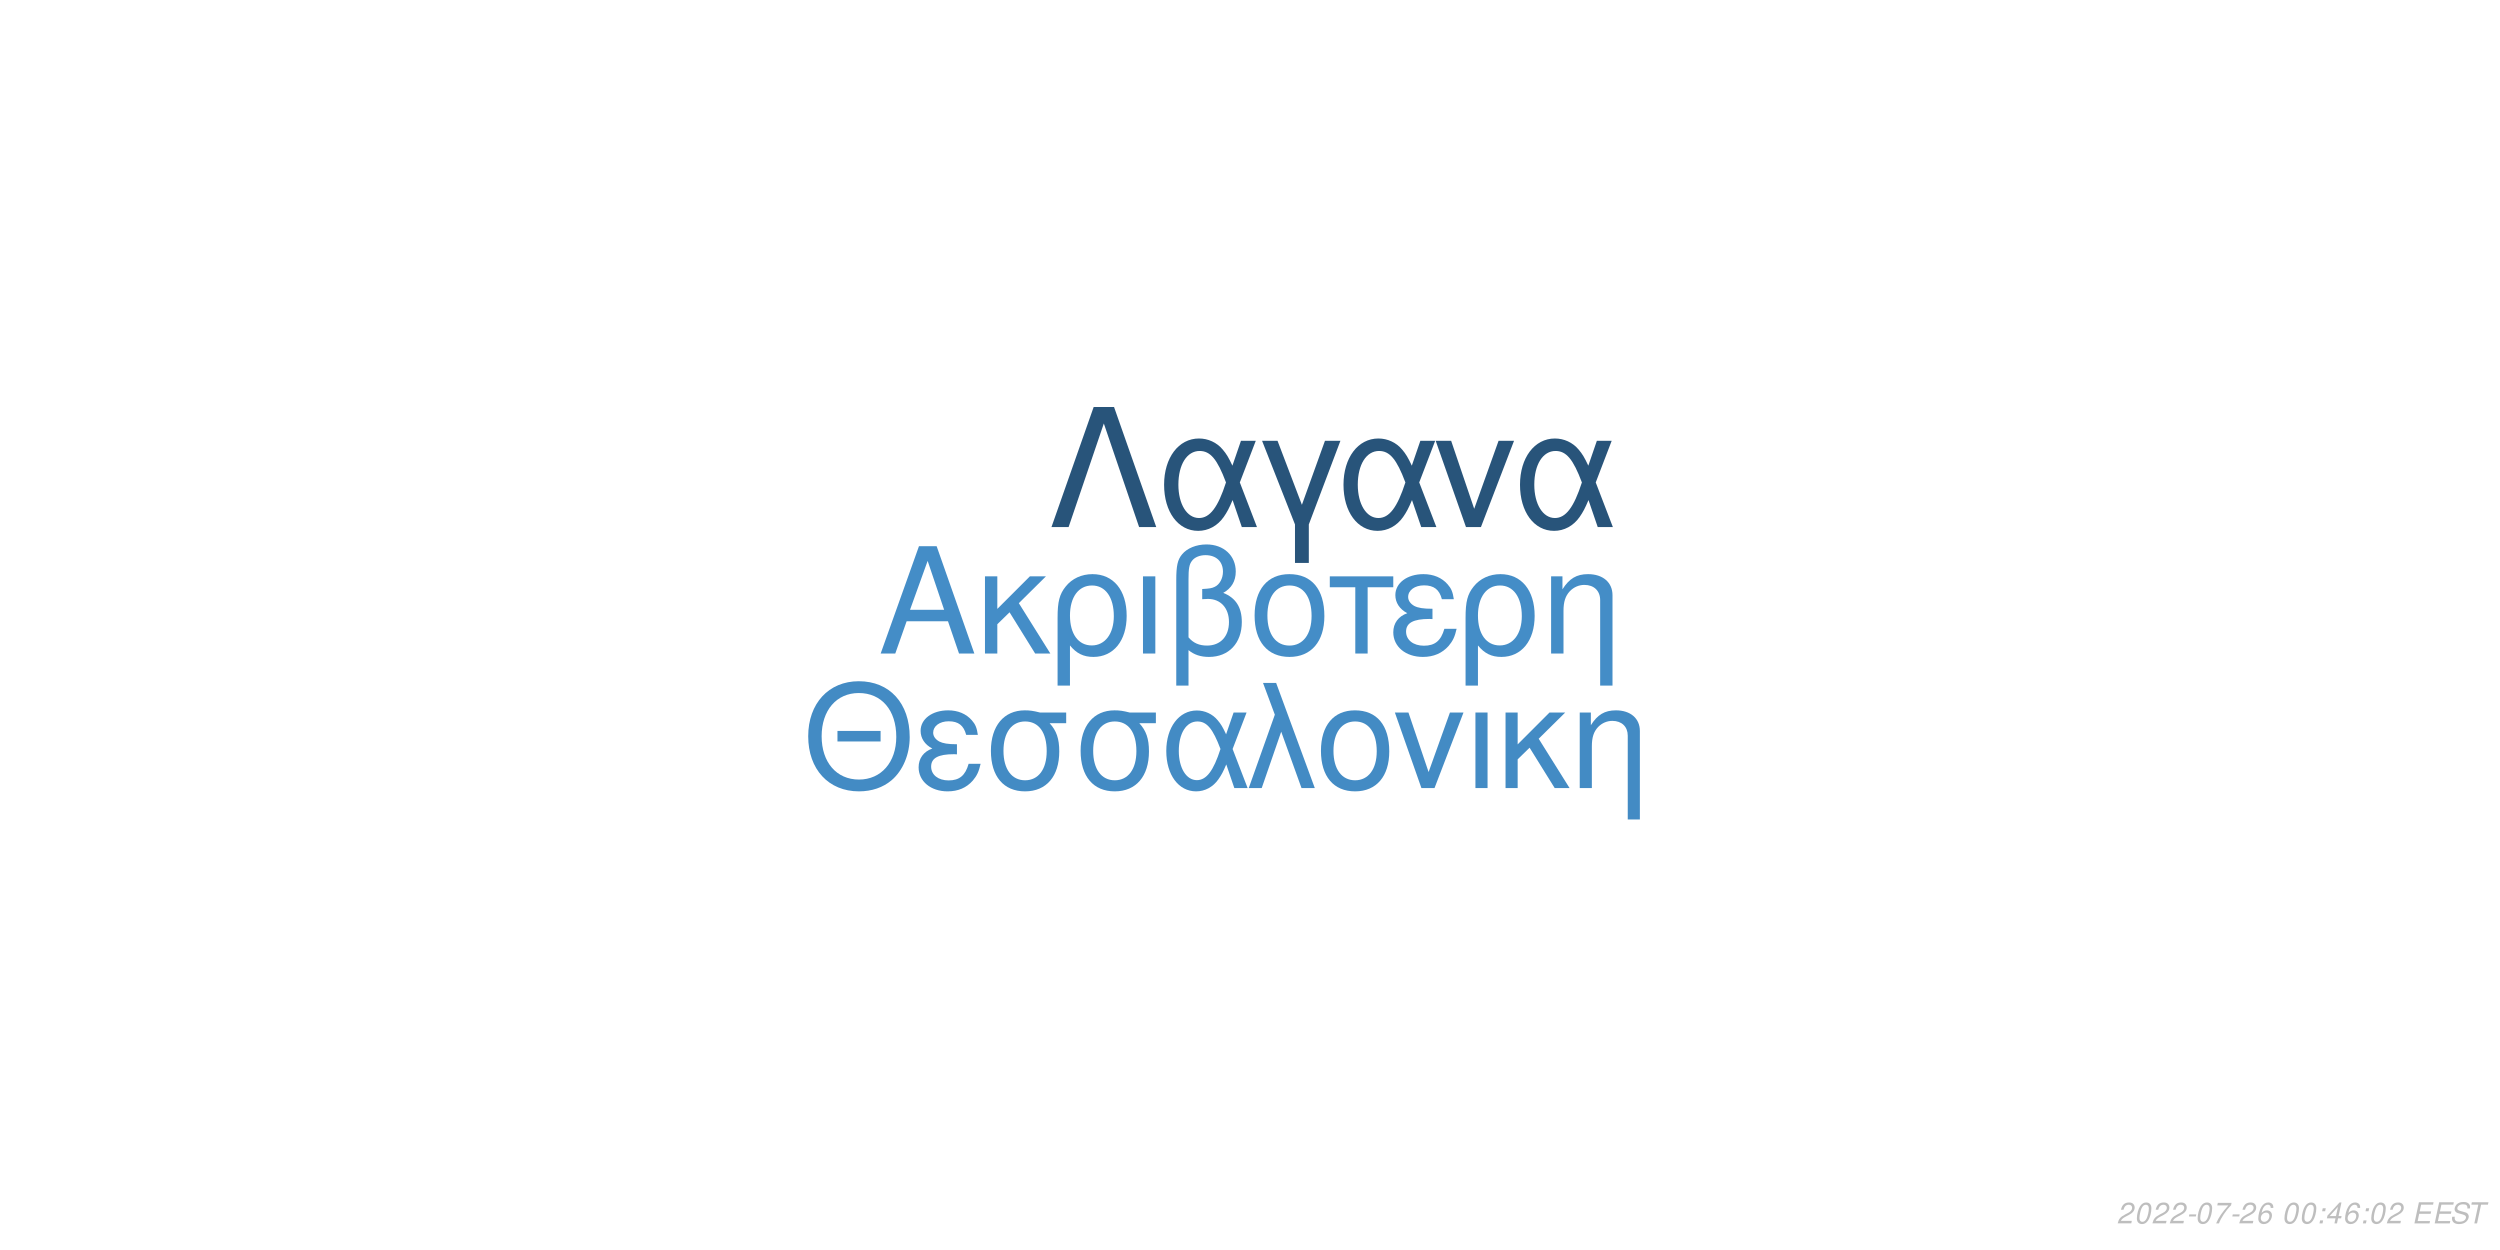
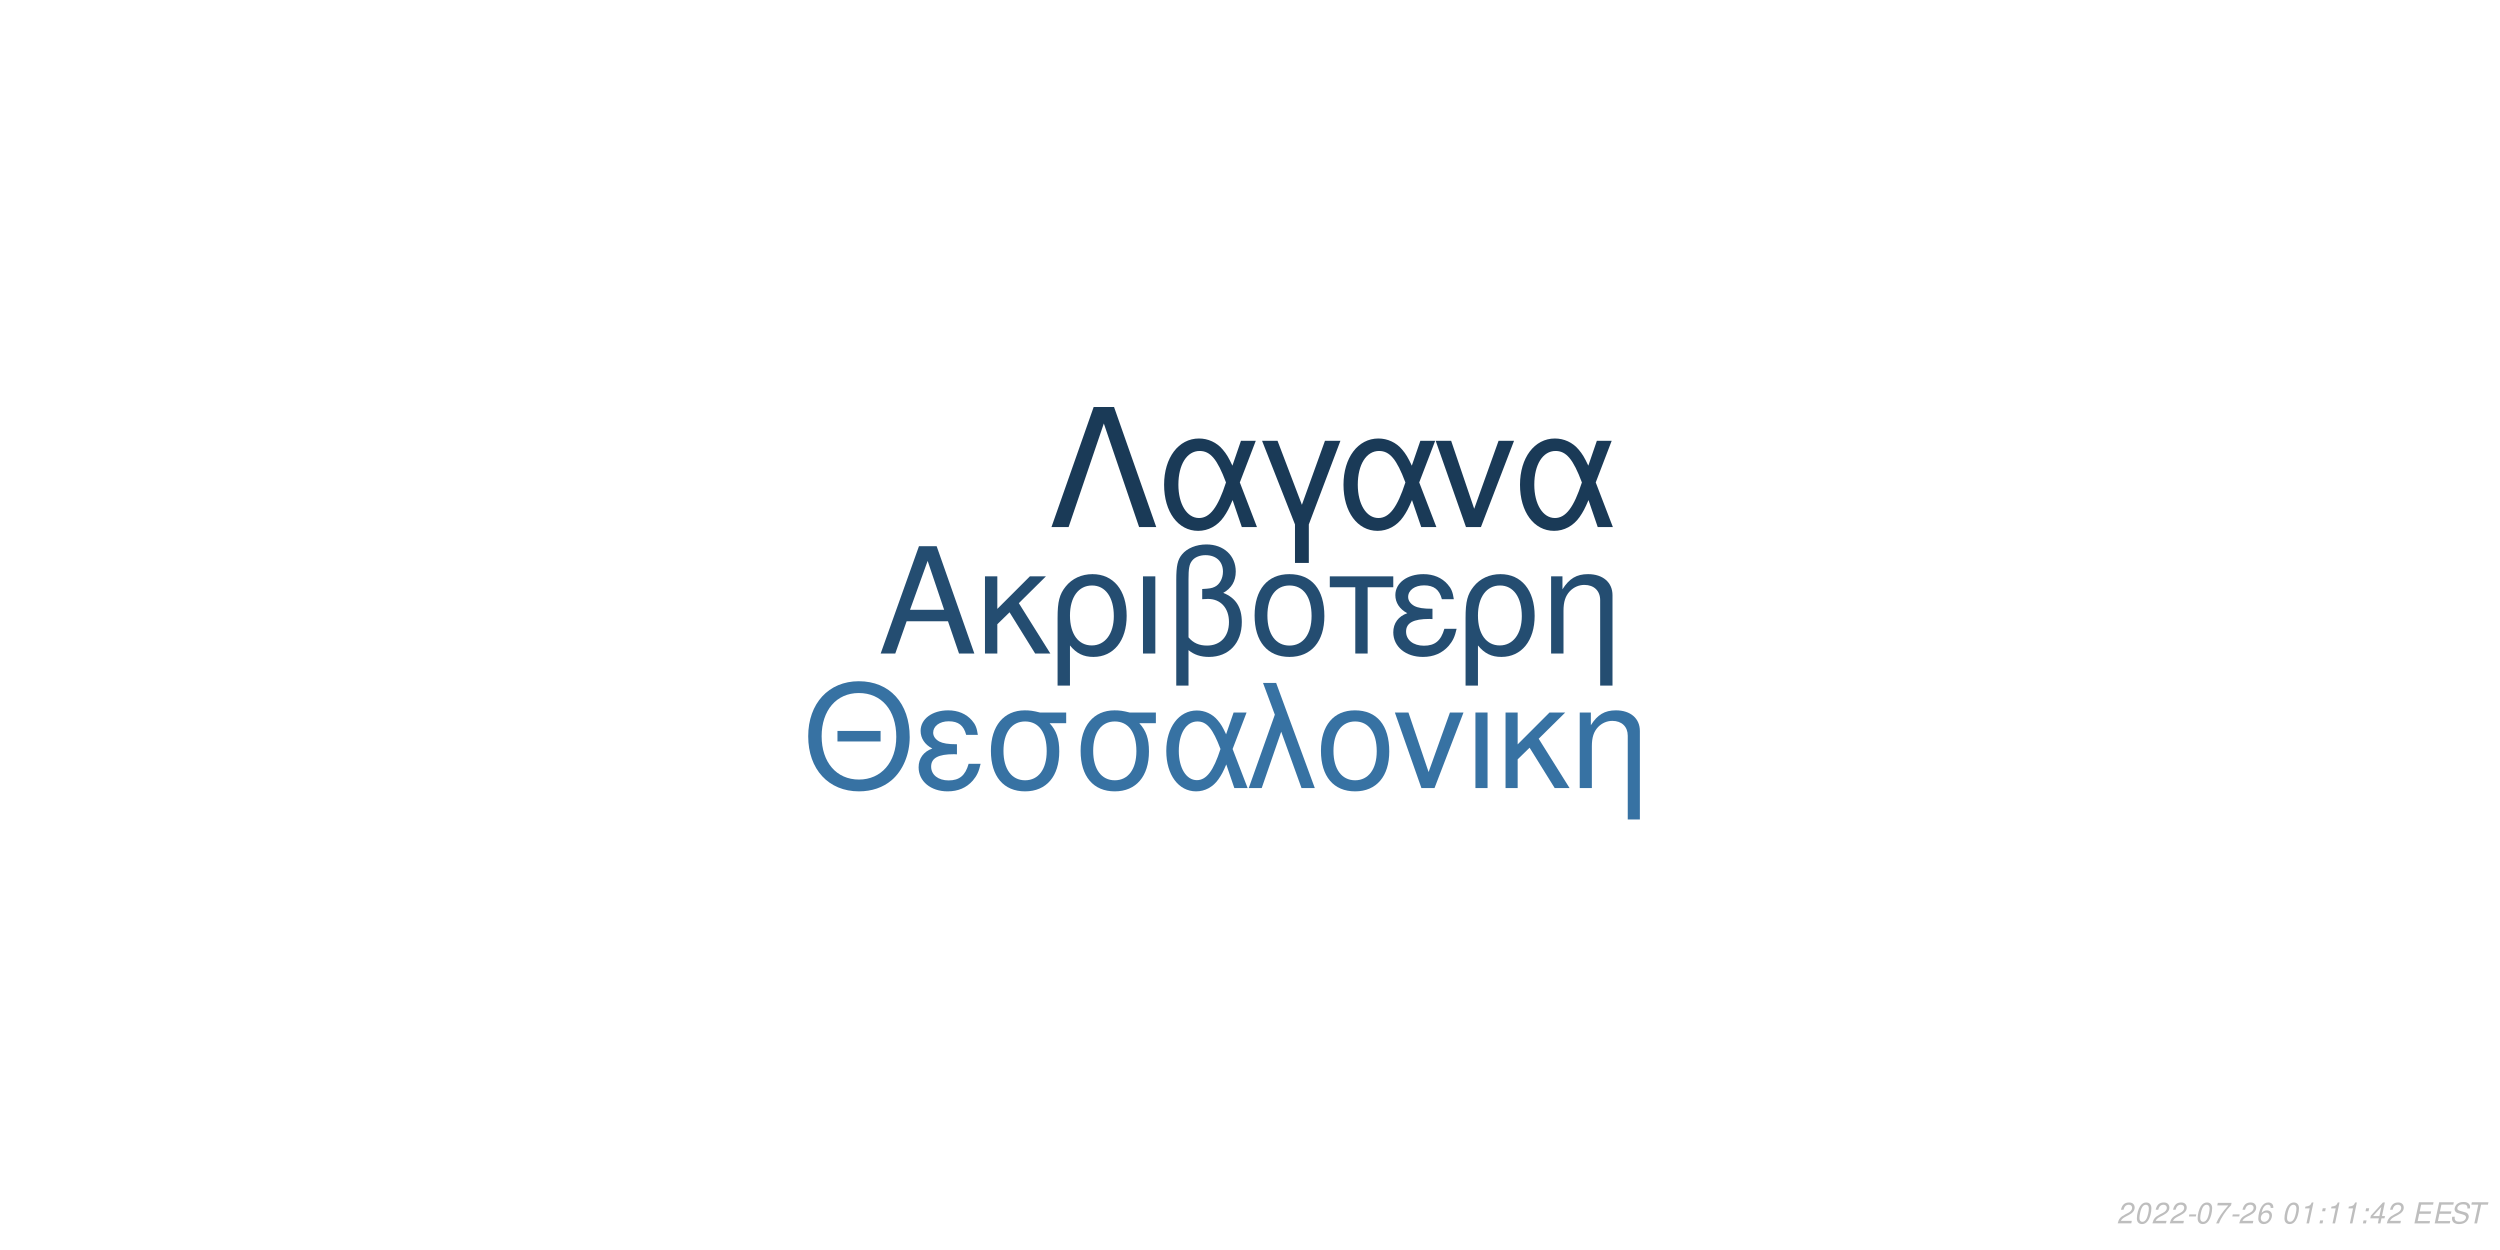
<svg xmlns="http://www.w3.org/2000/svg" xmlns:xlink="http://www.w3.org/1999/xlink" width="864pt" height="432pt" viewBox="0 0 864 432" version="1.1">
  <defs>
    <g>
      <symbol overflow="visible" id="glyph0-0">
        <path style="stroke:none;" d="" />
      </symbol>
      <symbol overflow="visible" id="glyph0-1">
        <path style="stroke:none;" d="M 24.125 -11.141 L 27.938 0 L 33.234 0 L 20.203 -37.094 L 14.094 -37.094 L 0.859 0 L 5.906 0 L 9.828 -11.141 Z M 22.797 -15.109 L 11 -15.109 L 17.094 -32.016 Z M 22.797 -15.109 " />
      </symbol>
      <symbol overflow="visible" id="glyph0-2">
        <path style="stroke:none;" d="M 7.172 -15.422 L 7.172 -26.672 L 2.906 -26.672 L 2.906 0 L 7.172 0 L 7.172 -10.125 L 11.406 -14.25 L 20.25 0 L 25.5 0 L 14.609 -17.406 L 23.969 -26.672 L 18.422 -26.672 Z M 7.172 -15.422 " />
      </symbol>
      <symbol overflow="visible" id="glyph0-3">
        <path style="stroke:none;" d="M 3 11.094 L 7.281 11.094 L 7.281 -2.797 C 9.516 -0.047 11.953 1.172 15.375 1.172 C 22.344 1.172 26.875 -4.422 26.875 -13.031 C 26.875 -21.891 22.297 -27.438 15.062 -27.438 C 11.297 -27.438 7.984 -25.906 5.797 -23.156 C 3.672 -20.516 3 -17.969 3 -12.359 Z M 14.906 -23.516 C 19.547 -23.516 22.438 -19.438 22.438 -12.922 C 22.438 -6.812 19.391 -2.797 14.812 -2.797 C 10.172 -2.797 7.281 -6.766 7.281 -13.125 C 7.281 -19.484 10.234 -23.516 14.906 -23.516 Z M 14.906 -23.516 " />
      </symbol>
      <symbol overflow="visible" id="glyph0-4">
        <path style="stroke:none;" d="M 3.516 0 L 7.781 0 L 7.781 -26.672 L 3.516 -26.672 Z M 3.516 0 " />
      </symbol>
      <symbol overflow="visible" id="glyph0-5">
        <path style="stroke:none;" d="M 4.016 11.094 L 8.25 11.094 L 8.25 -1.172 C 10.172 0.406 12.422 1.172 15.312 1.172 C 22.188 1.172 26.672 -3.609 26.672 -10.891 C 26.672 -15.984 24.578 -19.234 20.25 -20.969 C 23.109 -22.547 24.578 -25.031 24.578 -28.344 C 24.578 -33.844 20.406 -37.703 14.453 -37.703 C 10.938 -37.703 7.734 -36.391 6 -34.25 C 4.484 -32.422 4.016 -30.328 4.016 -25.391 Z M 8.25 -25.656 C 8.25 -29.359 8.5 -30.844 9.469 -32.062 C 10.375 -33.281 12.156 -34 14.094 -34 C 17.812 -34 20.156 -31.812 20.156 -28.297 C 20.156 -25.953 18.984 -23.812 17.297 -23.047 C 16.281 -22.547 15.469 -22.438 12.984 -22.297 L 12.984 -18.781 C 13.734 -18.828 14.344 -18.875 14.969 -18.875 C 19.344 -18.875 22.234 -15.719 22.234 -10.891 C 22.234 -5.906 19.281 -2.75 14.656 -2.75 C 11.953 -2.75 9.922 -3.609 8.25 -5.594 Z M 8.25 -25.656 " />
      </symbol>
      <symbol overflow="visible" id="glyph0-6">
        <path style="stroke:none;" d="M 14.094 -27.438 C 6.562 -27.438 2.094 -22.094 2.094 -13.125 C 2.094 -4.125 6.562 1.172 14.141 1.172 C 21.672 1.172 26.203 -4.172 26.203 -12.922 C 26.203 -22.188 21.828 -27.438 14.094 -27.438 Z M 14.141 -23.516 C 18.938 -23.516 21.781 -19.594 21.781 -12.984 C 21.781 -6.672 18.828 -2.75 14.141 -2.75 C 9.422 -2.75 6.516 -6.672 6.516 -13.125 C 6.516 -19.594 9.422 -23.516 14.141 -23.516 Z M 14.141 -23.516 " />
      </symbol>
      <symbol overflow="visible" id="glyph0-7">
        <path style="stroke:none;" d="M 7.891 0 L 12.156 0 L 12.156 -22.906 L 21.016 -22.906 L 21.016 -26.672 L -0.922 -26.672 L -0.922 -22.906 L 7.891 -22.906 Z M 7.891 0 " />
      </symbol>
      <symbol overflow="visible" id="glyph0-8">
        <path style="stroke:none;" d="M 14.562 -15.469 C 11.344 -15.469 9.562 -15.781 8.297 -16.438 C 6.922 -17.203 6.156 -18.328 6.156 -19.547 C 6.156 -21.891 8.453 -23.562 11.656 -23.562 C 15.062 -23.562 16.953 -22.094 17.812 -18.781 L 21.938 -18.781 C 21.578 -21.266 21.062 -22.5 19.797 -23.922 C 17.812 -26.203 14.906 -27.438 11.453 -27.438 C 5.797 -27.438 1.734 -24.375 1.734 -20.203 C 1.734 -17.609 3.156 -15.375 5.859 -13.938 C 2.797 -12.875 1.016 -10.484 1.016 -7.328 C 1.016 -2.391 5.297 1.172 11.25 1.172 C 14.969 1.172 17.906 -0.109 20.156 -2.641 C 21.578 -4.328 22.297 -5.797 22.906 -8.547 L 18.672 -8.547 C 17.5 -4.422 15.422 -2.703 11.609 -2.703 C 7.938 -2.703 5.438 -4.688 5.438 -7.578 C 5.438 -10.578 7.938 -11.953 13.484 -11.953 C 13.641 -11.953 14.094 -11.953 14.562 -11.906 Z M 14.562 -15.469 " />
      </symbol>
      <symbol overflow="visible" id="glyph0-9">
        <path style="stroke:none;" d="M 3.562 -26.672 L 3.562 0 L 7.844 0 L 7.844 -14.703 C 7.844 -17.906 8.5 -19.891 10.031 -21.531 C 11.406 -22.953 13.188 -23.719 15.062 -23.719 C 18.375 -23.719 20.516 -21.672 20.516 -18.469 L 20.516 11.094 L 24.781 11.094 L 24.781 -20.156 C 24.781 -24.578 21.469 -27.438 16.328 -27.438 C 12.359 -27.438 9.828 -25.906 7.484 -22.188 L 7.484 -26.672 Z M 3.562 -26.672 " />
      </symbol>
      <symbol overflow="visible" id="glyph1-0">
        <path style="stroke:none;" d="" />
      </symbol>
      <symbol overflow="visible" id="glyph1-1">
        <path style="stroke:none;" d="M 26.859 -19.734 L 11.953 -19.734 L 11.953 -16.094 L 26.859 -16.094 Z M 19.328 -36.922 C 8.922 -36.922 1.844 -29.25 1.844 -17.891 C 1.844 -6.484 8.875 1.141 19.391 1.141 C 23.812 1.141 27.703 -0.203 30.641 -2.688 C 34.578 -6.031 36.922 -11.656 36.922 -17.594 C 36.922 -29.297 30 -36.922 19.328 -36.922 Z M 19.328 -32.844 C 27.203 -32.844 32.281 -26.906 32.281 -17.688 C 32.281 -8.922 27.062 -2.938 19.391 -2.938 C 11.609 -2.938 6.484 -8.922 6.484 -17.891 C 6.484 -26.859 11.609 -32.844 19.328 -32.844 Z M 19.328 -32.844 " />
      </symbol>
      <symbol overflow="visible" id="glyph1-2">
        <path style="stroke:none;" d="M 14.25 -15.141 C 11.109 -15.141 9.375 -15.453 8.125 -16.094 C 6.781 -16.844 6.031 -17.938 6.031 -19.141 C 6.031 -21.422 8.266 -23.078 11.406 -23.078 C 14.75 -23.078 16.594 -21.625 17.438 -18.391 L 21.469 -18.391 C 21.125 -20.828 20.625 -22.031 19.391 -23.422 C 17.438 -25.656 14.594 -26.859 11.219 -26.859 C 5.688 -26.859 1.688 -23.875 1.688 -19.781 C 1.688 -17.234 3.094 -15.047 5.734 -13.656 C 2.734 -12.609 1 -10.266 1 -7.172 C 1 -2.344 5.188 1.141 11.016 1.141 C 14.656 1.141 17.547 -0.094 19.734 -2.594 C 21.125 -4.234 21.828 -5.688 22.422 -8.375 L 18.281 -8.375 C 17.141 -4.328 15.094 -2.641 11.359 -2.641 C 7.766 -2.641 5.328 -4.578 5.328 -7.422 C 5.328 -10.359 7.766 -11.703 13.203 -11.703 C 13.359 -11.703 13.797 -11.703 14.25 -11.656 Z M 14.25 -15.141 " />
      </symbol>
      <symbol overflow="visible" id="glyph1-3">
        <path style="stroke:none;" d="M 29 -26.109 L 19.938 -26.109 C 17.594 -26.703 16.438 -26.859 14.703 -26.859 C 7.469 -26.859 2.984 -21.469 2.984 -12.859 C 2.984 -4.031 7.375 1.141 14.797 1.141 C 22.172 1.141 26.609 -4.078 26.609 -12.656 C 26.609 -17.047 25.656 -19.828 23.266 -22.422 L 29 -22.422 Z M 14.797 -23.016 C 19.531 -23.016 22.266 -19.234 22.266 -12.75 C 22.266 -6.531 19.438 -2.688 14.797 -2.688 C 10.172 -2.688 7.328 -6.531 7.328 -12.859 C 7.328 -19.188 10.172 -23.016 14.797 -23.016 Z M 14.797 -23.016 " />
      </symbol>
      <symbol overflow="visible" id="glyph1-4">
        <path style="stroke:none;" d="M 29.344 -26.109 L 24.859 -26.109 L 22.266 -18.578 C 21.125 -21.031 20.484 -22.125 19.328 -23.469 C 17.547 -25.609 14.906 -26.812 12.156 -26.812 C 5.984 -26.812 1.594 -20.984 1.594 -12.812 C 1.594 -4.578 5.828 1.141 11.906 1.141 C 14.953 1.141 17.734 -0.344 19.625 -3.047 C 20.672 -4.531 21.281 -5.688 22.328 -8.172 L 25.109 0 L 29.703 0 L 24.516 -13.5 Z M 20.328 -13.5 C 17.891 -5.922 15.453 -2.734 12.156 -2.734 C 8.516 -2.734 5.922 -6.922 5.922 -12.812 C 5.922 -18.938 8.516 -23.016 12.359 -23.016 C 15.594 -23.016 17.688 -20.531 20.328 -13.5 Z M 20.328 -13.5 " />
      </symbol>
      <symbol overflow="visible" id="glyph1-5">
        <path style="stroke:none;" d="M 1.094 0 L 5.578 0 L 12.312 -19.484 L 19.328 0 L 23.922 0 L 10.562 -36.328 L 6.031 -36.328 L 10.109 -25.359 Z M 1.094 0 " />
      </symbol>
      <symbol overflow="visible" id="glyph1-6">
        <path style="stroke:none;" d="M 13.797 -26.859 C 6.422 -26.859 2.047 -21.625 2.047 -12.859 C 2.047 -4.031 6.422 1.141 13.859 1.141 C 21.234 1.141 25.656 -4.078 25.656 -12.656 C 25.656 -21.719 21.375 -26.859 13.797 -26.859 Z M 13.859 -23.016 C 18.531 -23.016 21.328 -19.188 21.328 -12.703 C 21.328 -6.531 18.438 -2.688 13.859 -2.688 C 9.219 -2.688 6.375 -6.531 6.375 -12.859 C 6.375 -19.188 9.219 -23.016 13.859 -23.016 Z M 13.859 -23.016 " />
      </symbol>
      <symbol overflow="visible" id="glyph1-7">
        <path style="stroke:none;" d="M 14.297 0 L 24.312 -26.109 L 19.625 -26.109 L 12.25 -5.531 L 5.281 -26.109 L 0.594 -26.109 L 9.766 0 Z M 14.297 0 " />
      </symbol>
      <symbol overflow="visible" id="glyph1-8">
        <path style="stroke:none;" d="M 3.438 0 L 7.625 0 L 7.625 -26.109 L 3.438 -26.109 Z M 3.438 0 " />
      </symbol>
      <symbol overflow="visible" id="glyph1-9">
        <path style="stroke:none;" d="M 7.031 -15.094 L 7.031 -26.109 L 2.844 -26.109 L 2.844 0 L 7.031 0 L 7.031 -9.922 L 11.156 -13.953 L 19.828 0 L 24.969 0 L 14.297 -17.047 L 23.469 -26.109 L 18.031 -26.109 Z M 7.031 -15.094 " />
      </symbol>
      <symbol overflow="visible" id="glyph1-10">
        <path style="stroke:none;" d="M 3.484 -26.109 L 3.484 0 L 7.672 0 L 7.672 -14.406 C 7.672 -17.547 8.328 -19.484 9.812 -21.078 C 11.156 -22.469 12.906 -23.219 14.75 -23.219 C 17.984 -23.219 20.078 -21.234 20.078 -18.094 L 20.078 10.859 L 24.266 10.859 L 24.266 -19.734 C 24.266 -24.062 21.031 -26.859 16 -26.859 C 12.109 -26.859 9.609 -25.359 7.328 -21.719 L 7.328 -26.109 Z M 3.484 -26.109 " />
      </symbol>
      <symbol overflow="visible" id="glyph2-0">
        <path style="stroke:none;" d="" />
      </symbol>
      <symbol overflow="visible" id="glyph2-1">
        <path style="stroke:none;" d="M 22.531 -41.484 L 15.484 -41.484 L 0.906 0 L 6.828 0 L 19 -35.797 L 31.188 0 L 37.109 0 Z M 22.531 -41.484 " />
      </symbol>
      <symbol overflow="visible" id="glyph2-2">
        <path style="stroke:none;" d="M 33.516 -29.812 L 28.391 -29.812 L 25.438 -21.219 C 24.125 -24.016 23.391 -25.266 22.078 -26.797 C 20.031 -29.25 17.016 -30.609 13.891 -30.609 C 6.828 -30.609 1.828 -23.953 1.828 -14.625 C 1.828 -5.234 6.656 1.312 13.594 1.312 C 17.078 1.312 20.266 -0.391 22.422 -3.469 C 23.609 -5.172 24.297 -6.484 25.5 -9.328 L 28.688 0 L 33.922 0 L 28 -15.422 Z M 23.219 -15.422 C 20.422 -6.766 17.641 -3.125 13.891 -3.125 C 9.734 -3.125 6.766 -7.906 6.766 -14.625 C 6.766 -21.625 9.734 -26.297 14.109 -26.297 C 17.812 -26.297 20.203 -23.453 23.219 -15.422 Z M 23.219 -15.422 " />
      </symbol>
      <symbol overflow="visible" id="glyph2-3">
        <path style="stroke:none;" d="M 12.062 12.406 L 16.844 12.406 L 16.844 -0.906 L 27.766 -29.812 L 22.422 -29.812 L 14.453 -7.688 L 6.031 -29.812 L 0.688 -29.812 L 12.062 -0.906 Z M 12.062 12.406 " />
      </symbol>
      <symbol overflow="visible" id="glyph2-4">
        <path style="stroke:none;" d="M 16.328 0 L 27.766 -29.812 L 22.422 -29.812 L 14 -6.312 L 6.031 -29.812 L 0.688 -29.812 L 11.156 0 Z M 16.328 0 " />
      </symbol>
      <symbol overflow="visible" id="glyph3-0">
        <path style="stroke:none;" d="" />
      </symbol>
      <symbol overflow="visible" id="glyph3-1">
        <path style="stroke:none;" d="M 5.234 -0.875 L 1.469 -0.875 C 1.641 -1.375 2.203 -1.891 3.109 -2.344 L 4.234 -2.938 C 5.562 -3.625 6.219 -4.469 6.219 -5.484 C 6.219 -5.938 6.062 -6.359 5.797 -6.656 C 5.469 -7.047 4.984 -7.234 4.312 -7.234 C 2.766 -7.234 1.891 -6.453 1.484 -4.734 L 2.375 -4.734 C 2.484 -5.188 2.609 -5.484 2.797 -5.75 C 3.094 -6.203 3.609 -6.453 4.188 -6.453 C 4.891 -6.453 5.344 -6.031 5.344 -5.375 C 5.344 -4.703 4.859 -4.094 4.016 -3.656 L 2.984 -3.125 C 1.234 -2.188 0.797 -1.656 0.344 -0.016 L 5.047 -0.016 Z M 5.234 -0.875 " />
      </symbol>
      <symbol overflow="visible" id="glyph3-2">
        <path style="stroke:none;" d="M 4.203 -7.234 C 3.375 -7.234 2.688 -6.812 2.125 -5.984 C 1.484 -5.047 0.984 -3.188 0.984 -1.734 C 0.984 -1.109 1.172 -0.562 1.484 -0.266 C 1.797 0.047 2.281 0.234 2.766 0.234 C 3.625 0.234 4.281 -0.156 4.859 -1.016 C 5.516 -1.953 6 -3.797 6 -5.266 C 6 -6.5 5.328 -7.234 4.203 -7.234 Z M 4.094 -6.453 C 4.734 -6.453 5.125 -5.984 5.125 -5.156 C 5.125 -4.203 4.781 -2.625 4.406 -1.812 C 3.984 -0.938 3.516 -0.547 2.875 -0.547 C 2.25 -0.547 1.875 -1.031 1.875 -1.828 C 1.875 -2.797 2.203 -4.344 2.594 -5.203 C 2.984 -6.047 3.453 -6.453 4.094 -6.453 Z M 4.094 -6.453 " />
      </symbol>
      <symbol overflow="visible" id="glyph3-3">
        <path style="stroke:none;" d="M 3.516 -3.125 L 1.125 -3.125 L 0.969 -2.406 L 3.359 -2.406 Z M 3.516 -3.125 " />
      </symbol>
      <symbol overflow="visible" id="glyph3-4">
        <path style="stroke:none;" d="M 6.703 -7.094 L 1.953 -7.094 L 1.766 -6.219 L 5.594 -6.219 C 3.344 -3.688 2.266 -2.109 1.375 0 L 2.344 0 C 3.031 -1.906 4.828 -4.594 6.547 -6.281 Z M 6.703 -7.094 " />
      </symbol>
      <symbol overflow="visible" id="glyph3-5">
        <path style="stroke:none;" d="M 6.125 -5.344 L 6.141 -5.625 C 6.141 -6.609 5.453 -7.234 4.391 -7.234 C 3.438 -7.234 2.641 -6.719 2.016 -5.703 C 1.422 -4.781 0.938 -2.953 0.938 -1.688 C 0.938 -0.516 1.688 0.234 2.859 0.234 C 3.703 0.234 4.438 -0.156 5 -0.875 C 5.406 -1.422 5.672 -2.156 5.672 -2.766 C 5.672 -3.812 4.969 -4.5 3.906 -4.5 C 3.234 -4.5 2.672 -4.234 2.094 -3.625 C 2.406 -5.375 3.234 -6.453 4.25 -6.453 C 4.703 -6.453 5.062 -6.234 5.172 -5.844 C 5.203 -5.719 5.234 -5.578 5.25 -5.344 Z M 3.656 -3.734 C 4.344 -3.734 4.797 -3.281 4.797 -2.625 C 4.797 -1.469 3.984 -0.547 2.984 -0.547 C 2.297 -0.547 1.812 -1.047 1.812 -1.766 C 1.812 -2.859 2.625 -3.734 3.656 -3.734 Z M 3.656 -3.734 " />
      </symbol>
      <symbol overflow="visible" id="glyph3-6">
        <path style="stroke:none;" d="" />
      </symbol>
      <symbol overflow="visible" id="glyph3-7">
+         <path style="stroke:none;" d="M 3.703 -5.188 L 2.594 0 L 3.469 0 L 5.016 -7.234 L 4.438 -7.234 C 3.906 -6.156 3.688 -6.016 2.234 -5.812 L 2.109 -5.188 Z M 3.703 -5.188 " />
+       </symbol>
+       <symbol overflow="visible" id="glyph3-8">
        <path style="stroke:none;" d="M 2.359 -1.031 L 1.312 -1.031 L 1.094 0 L 2.141 0 Z M 3.266 -5.234 L 2.219 -5.234 L 2 -4.203 L 3.047 -4.203 Z M 3.266 -5.234 " />
      </symbol>
-       <symbol overflow="visible" id="glyph3-8">
+       <symbol overflow="visible" id="glyph3-9">
        <path style="stroke:none;" d="M 3.625 -1.75 L 3.266 0 L 4.141 0 L 4.516 -1.75 L 5.562 -1.75 L 5.734 -2.531 L 4.688 -2.531 L 5.688 -7.234 L 5.016 -7.234 L 0.844 -2.672 L 0.641 -1.75 Z M 3.797 -2.531 L 1.594 -2.531 L 4.469 -5.703 Z M 3.797 -2.531 " />
      </symbol>
-       <symbol overflow="visible" id="glyph3-9">
+       <symbol overflow="visible" id="glyph3-10">
        <path style="stroke:none;" d="M 2.547 -3.312 L 6.5 -3.312 L 6.688 -4.141 L 2.719 -4.141 L 3.219 -6.469 L 7.344 -6.469 L 7.516 -7.297 L 2.453 -7.297 L 0.906 0 L 6.125 0 L 6.297 -0.812 L 2.016 -0.812 Z M 2.547 -3.312 " />
      </symbol>
-       <symbol overflow="visible" id="glyph3-10">
+       <symbol overflow="visible" id="glyph3-11">
        <path style="stroke:none;" d="M 7.062 -5.156 C 7.125 -5.438 7.141 -5.562 7.141 -5.703 C 7.141 -6.156 6.938 -6.594 6.594 -6.891 C 6.188 -7.25 5.656 -7.406 4.875 -7.406 C 3.844 -7.406 3.047 -7.125 2.5 -6.562 C 2.094 -6.141 1.781 -5.438 1.781 -4.922 C 1.781 -4.297 2.219 -3.766 2.891 -3.562 L 4.594 -3.094 C 5.406 -2.859 5.734 -2.578 5.734 -2.094 C 5.734 -1.781 5.547 -1.406 5.266 -1.141 C 4.844 -0.766 4.266 -0.578 3.453 -0.578 C 2.328 -0.578 1.812 -0.984 1.812 -1.906 C 1.812 -2.047 1.812 -2.125 1.844 -2.312 L 0.984 -2.312 C 0.906 -2.062 0.891 -1.906 0.891 -1.688 C 0.891 -0.484 1.797 0.234 3.297 0.234 C 4.359 0.234 5.234 -0.062 5.812 -0.609 C 6.344 -1.078 6.688 -1.797 6.688 -2.375 C 6.688 -2.641 6.609 -2.906 6.453 -3.156 C 6.234 -3.5 5.938 -3.703 5.469 -3.828 L 3.75 -4.312 C 2.984 -4.547 2.734 -4.734 2.734 -5.188 C 2.734 -5.547 2.875 -5.844 3.188 -6.109 C 3.547 -6.438 4.031 -6.594 4.703 -6.594 C 5.266 -6.594 5.688 -6.484 5.906 -6.297 C 6.094 -6.125 6.219 -5.797 6.219 -5.516 C 6.219 -5.422 6.203 -5.344 6.188 -5.156 Z M 7.062 -5.156 " />
      </symbol>
-       <symbol overflow="visible" id="glyph3-11">
+       <symbol overflow="visible" id="glyph3-12">
        <path style="stroke:none;" d="M 4.938 -6.469 L 7.312 -6.469 L 7.484 -7.297 L 1.75 -7.297 L 1.578 -6.469 L 3.984 -6.469 L 2.609 0 L 3.547 0 Z M 4.938 -6.469 " />
      </symbol>
    </g>
  </defs>
  <g id="surface1">
    <rect x="0" y="0" width="864" height="432" style="fill:rgb(100%,100%,100%);fill-opacity:1;stroke:none;" />
-     <g style="fill:rgb(26.667%,55.294%,78.039%);fill-opacity:1;">
+     <g style="fill:rgb(14.118%,30.196%,44.314%);fill-opacity:1;">
      <use xlink:href="#glyph0-1" x="303.5" y="225.861" />
      <use xlink:href="#glyph0-2" x="337.5" y="225.861" />
      <use xlink:href="#glyph0-3" x="362.5" y="225.861" />
      <use xlink:href="#glyph0-4" x="391.5" y="225.861" />
      <use xlink:href="#glyph0-5" x="402.5" y="225.861" />
      <use xlink:href="#glyph0-6" x="431.5" y="225.861" />
      <use xlink:href="#glyph0-7" x="460.5" y="225.861" />
      <use xlink:href="#glyph0-8" x="480.5" y="225.861" />
      <use xlink:href="#glyph0-3" x="503.5" y="225.861" />
      <use xlink:href="#glyph0-9" x="532.5" y="225.861" />
    </g>
-     <g style="fill:rgb(26.275%,54.51%,76.863%);fill-opacity:1;">
+     <g style="fill:rgb(21.569%,44.706%,63.922%);fill-opacity:1;">
      <use xlink:href="#glyph1-1" x="277.473" y="272.354" />
      <use xlink:href="#glyph1-2" x="316.473" y="272.354" />
      <use xlink:href="#glyph1-3" x="339.473" y="272.354" />
      <use xlink:href="#glyph1-3" x="370.473" y="272.354" />
      <use xlink:href="#glyph1-4" x="401.473" y="272.354" />
      <use xlink:href="#glyph1-5" x="430.473" y="272.354" />
      <use xlink:href="#glyph1-6" x="454.473" y="272.354" />
      <use xlink:href="#glyph1-7" x="481.473" y="272.354" />
      <use xlink:href="#glyph1-8" x="506.473" y="272.354" />
      <use xlink:href="#glyph1-9" x="517.473" y="272.354" />
      <use xlink:href="#glyph1-10" x="542.473" y="272.354" />
    </g>
-     <g style="fill:rgb(15.686%,32.941%,47.843%);fill-opacity:1;">
+     <g style="fill:rgb(10.196%,22.745%,34.118%);fill-opacity:1;">
      <use xlink:href="#glyph2-1" x="362.484" y="182.152" />
      <use xlink:href="#glyph2-2" x="400.484" y="182.152" />
      <use xlink:href="#glyph2-3" x="435.484" y="182.152" />
      <use xlink:href="#glyph2-2" x="462.484" y="182.152" />
      <use xlink:href="#glyph2-4" x="495.484" y="182.152" />
      <use xlink:href="#glyph2-2" x="523.484" y="182.152" />
    </g>
    <g style="fill:rgb(74.51%,74.51%,74.51%);fill-opacity:1;">
      <use xlink:href="#glyph3-1" x="731.52" y="422.81" />
      <use xlink:href="#glyph3-2" x="737.52" y="422.81" />
      <use xlink:href="#glyph3-1" x="743.52" y="422.81" />
      <use xlink:href="#glyph3-1" x="749.52" y="422.81" />
      <use xlink:href="#glyph3-3" x="755.52" y="422.81" />
      <use xlink:href="#glyph3-2" x="758.52" y="422.81" />
      <use xlink:href="#glyph3-4" x="764.52" y="422.81" />
      <use xlink:href="#glyph3-3" x="770.52" y="422.81" />
      <use xlink:href="#glyph3-1" x="773.52" y="422.81" />
      <use xlink:href="#glyph3-5" x="779.52" y="422.81" />
      <use xlink:href="#glyph3-6" x="785.52" y="422.81" />
      <use xlink:href="#glyph3-2" x="788.52" y="422.81" />
-       <use xlink:href="#glyph3-2" x="794.52" y="422.81" />
-       <use xlink:href="#glyph3-7" x="800.52" y="422.81" />
-       <use xlink:href="#glyph3-8" x="803.52" y="422.81" />
-       <use xlink:href="#glyph3-5" x="809.52" y="422.81" />
-       <use xlink:href="#glyph3-7" x="815.52" y="422.81" />
-       <use xlink:href="#glyph3-2" x="818.52" y="422.81" />
+       <use xlink:href="#glyph3-7" x="794.52" y="422.81" />
+       <use xlink:href="#glyph3-8" x="800.52" y="422.81" />
+       <use xlink:href="#glyph3-7" x="803.52" y="422.81" />
+       <use xlink:href="#glyph3-7" x="809.52" y="422.81" />
+       <use xlink:href="#glyph3-8" x="815.52" y="422.81" />
+       <use xlink:href="#glyph3-9" x="818.52" y="422.81" />
      <use xlink:href="#glyph3-1" x="824.52" y="422.81" />
      <use xlink:href="#glyph3-6" x="830.52" y="422.81" />
-       <use xlink:href="#glyph3-9" x="833.52" y="422.81" />
-       <use xlink:href="#glyph3-9" x="840.52" y="422.81" />
-       <use xlink:href="#glyph3-10" x="846.52" y="422.81" />
-       <use xlink:href="#glyph3-11" x="852.52" y="422.81" />
+       <use xlink:href="#glyph3-10" x="833.52" y="422.81" />
+       <use xlink:href="#glyph3-10" x="840.52" y="422.81" />
+       <use xlink:href="#glyph3-11" x="846.52" y="422.81" />
+       <use xlink:href="#glyph3-12" x="852.52" y="422.81" />
    </g>
  </g>
</svg>
